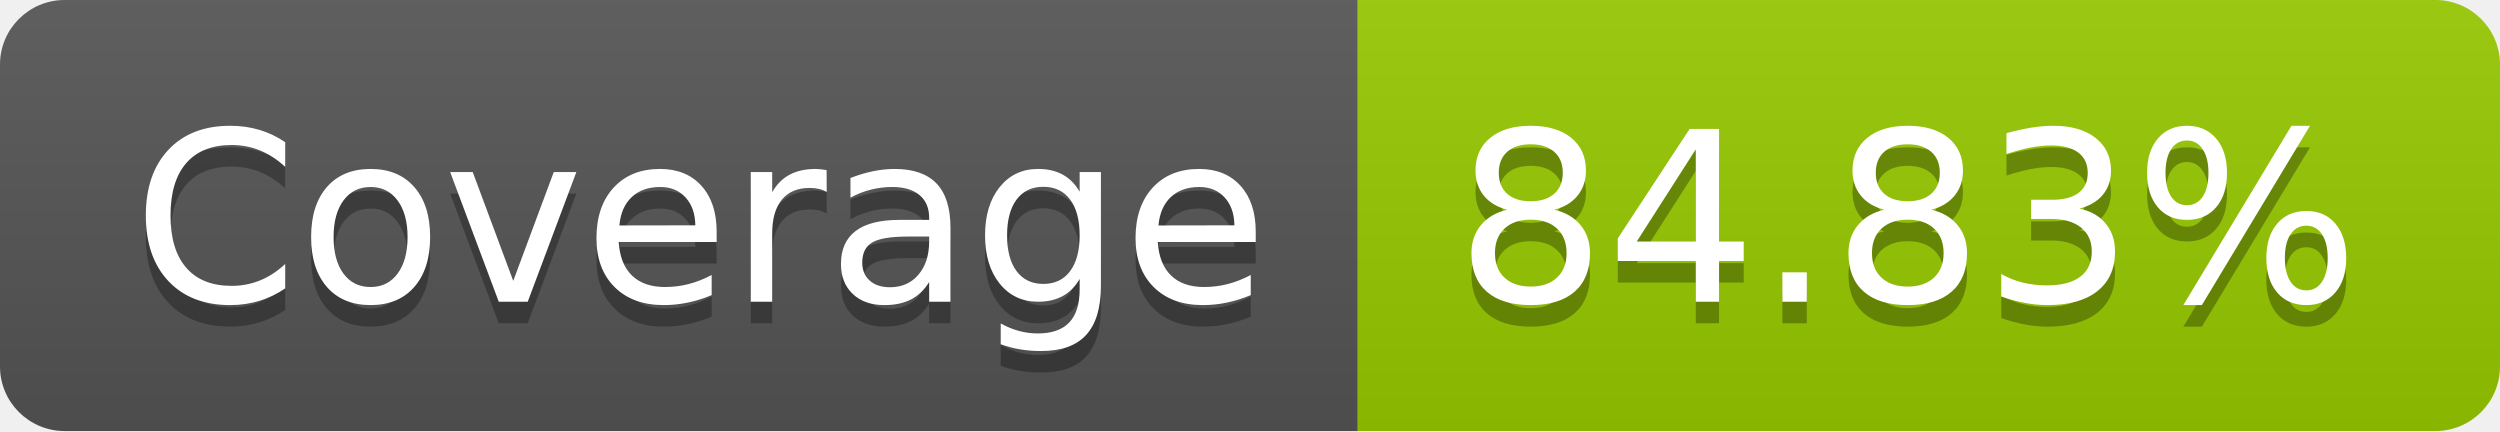
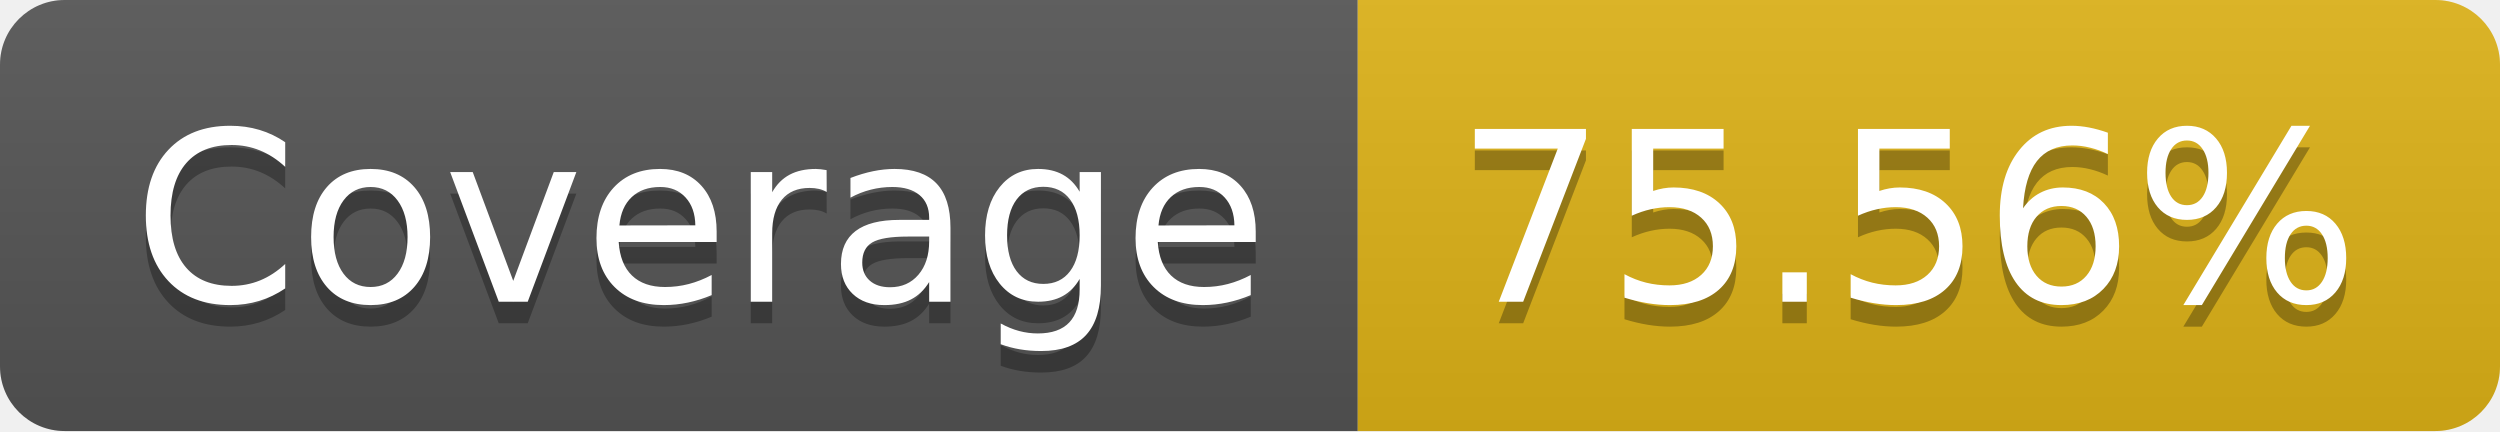
- <svg xmlns="http://www.w3.org/2000/svg" width="116" height="20" role="img" aria-label="Coverage: 84.83%">
+ <svg xmlns="http://www.w3.org/2000/svg" width="116" height="20" role="img" aria-label="Coverage: 75.56%">
  <linearGradient id="s" x2="0" y2="100%">
    <stop offset="0" stop-color="#bbb" stop-opacity=".1" />
    <stop offset="1" stop-opacity=".1" />
  </linearGradient>
  <clipPath id="r">
    <rect width="116" height="20" rx="3" fill="#fff" />
  </clipPath>
  <g clip-path="url(#r)">
    <rect width="63" height="20" fill="#555" />
-     <rect x="63" width="53" height="20" fill="#97ca00" />
+     <rect x="63" width="53" height="20" fill="#dfb317" />
    <rect width="116" height="20" fill="url(#s)" />
  </g>
  <g fill="#fff" text-anchor="middle" font-family="Verdana,Geneva,DejaVu Sans,sans-serif" text-rendering="geometricPrecision" font-size="110">
    <text aria-hidden="true" x="325" y="150" fill="#010101" fill-opacity=".3" transform="scale(.1)" textLength="530">Coverage</text>
    <text x="325" y="140" transform="scale(.1)" fill="#fff" textLength="530">Coverage</text>
-     <text aria-hidden="true" x="885" y="150" fill="#010101" fill-opacity=".3" transform="scale(.1)" textLength="430">84.83%</text>
-     <text x="885" y="140" transform="scale(.1)" fill="#fff" textLength="430">84.83%</text>
+     <text aria-hidden="true" x="885" y="150" fill="#010101" fill-opacity=".3" transform="scale(.1)" textLength="430">75.56%</text>
+     <text x="885" y="140" transform="scale(.1)" fill="#fff" textLength="430">75.56%</text>
  </g>
</svg>
